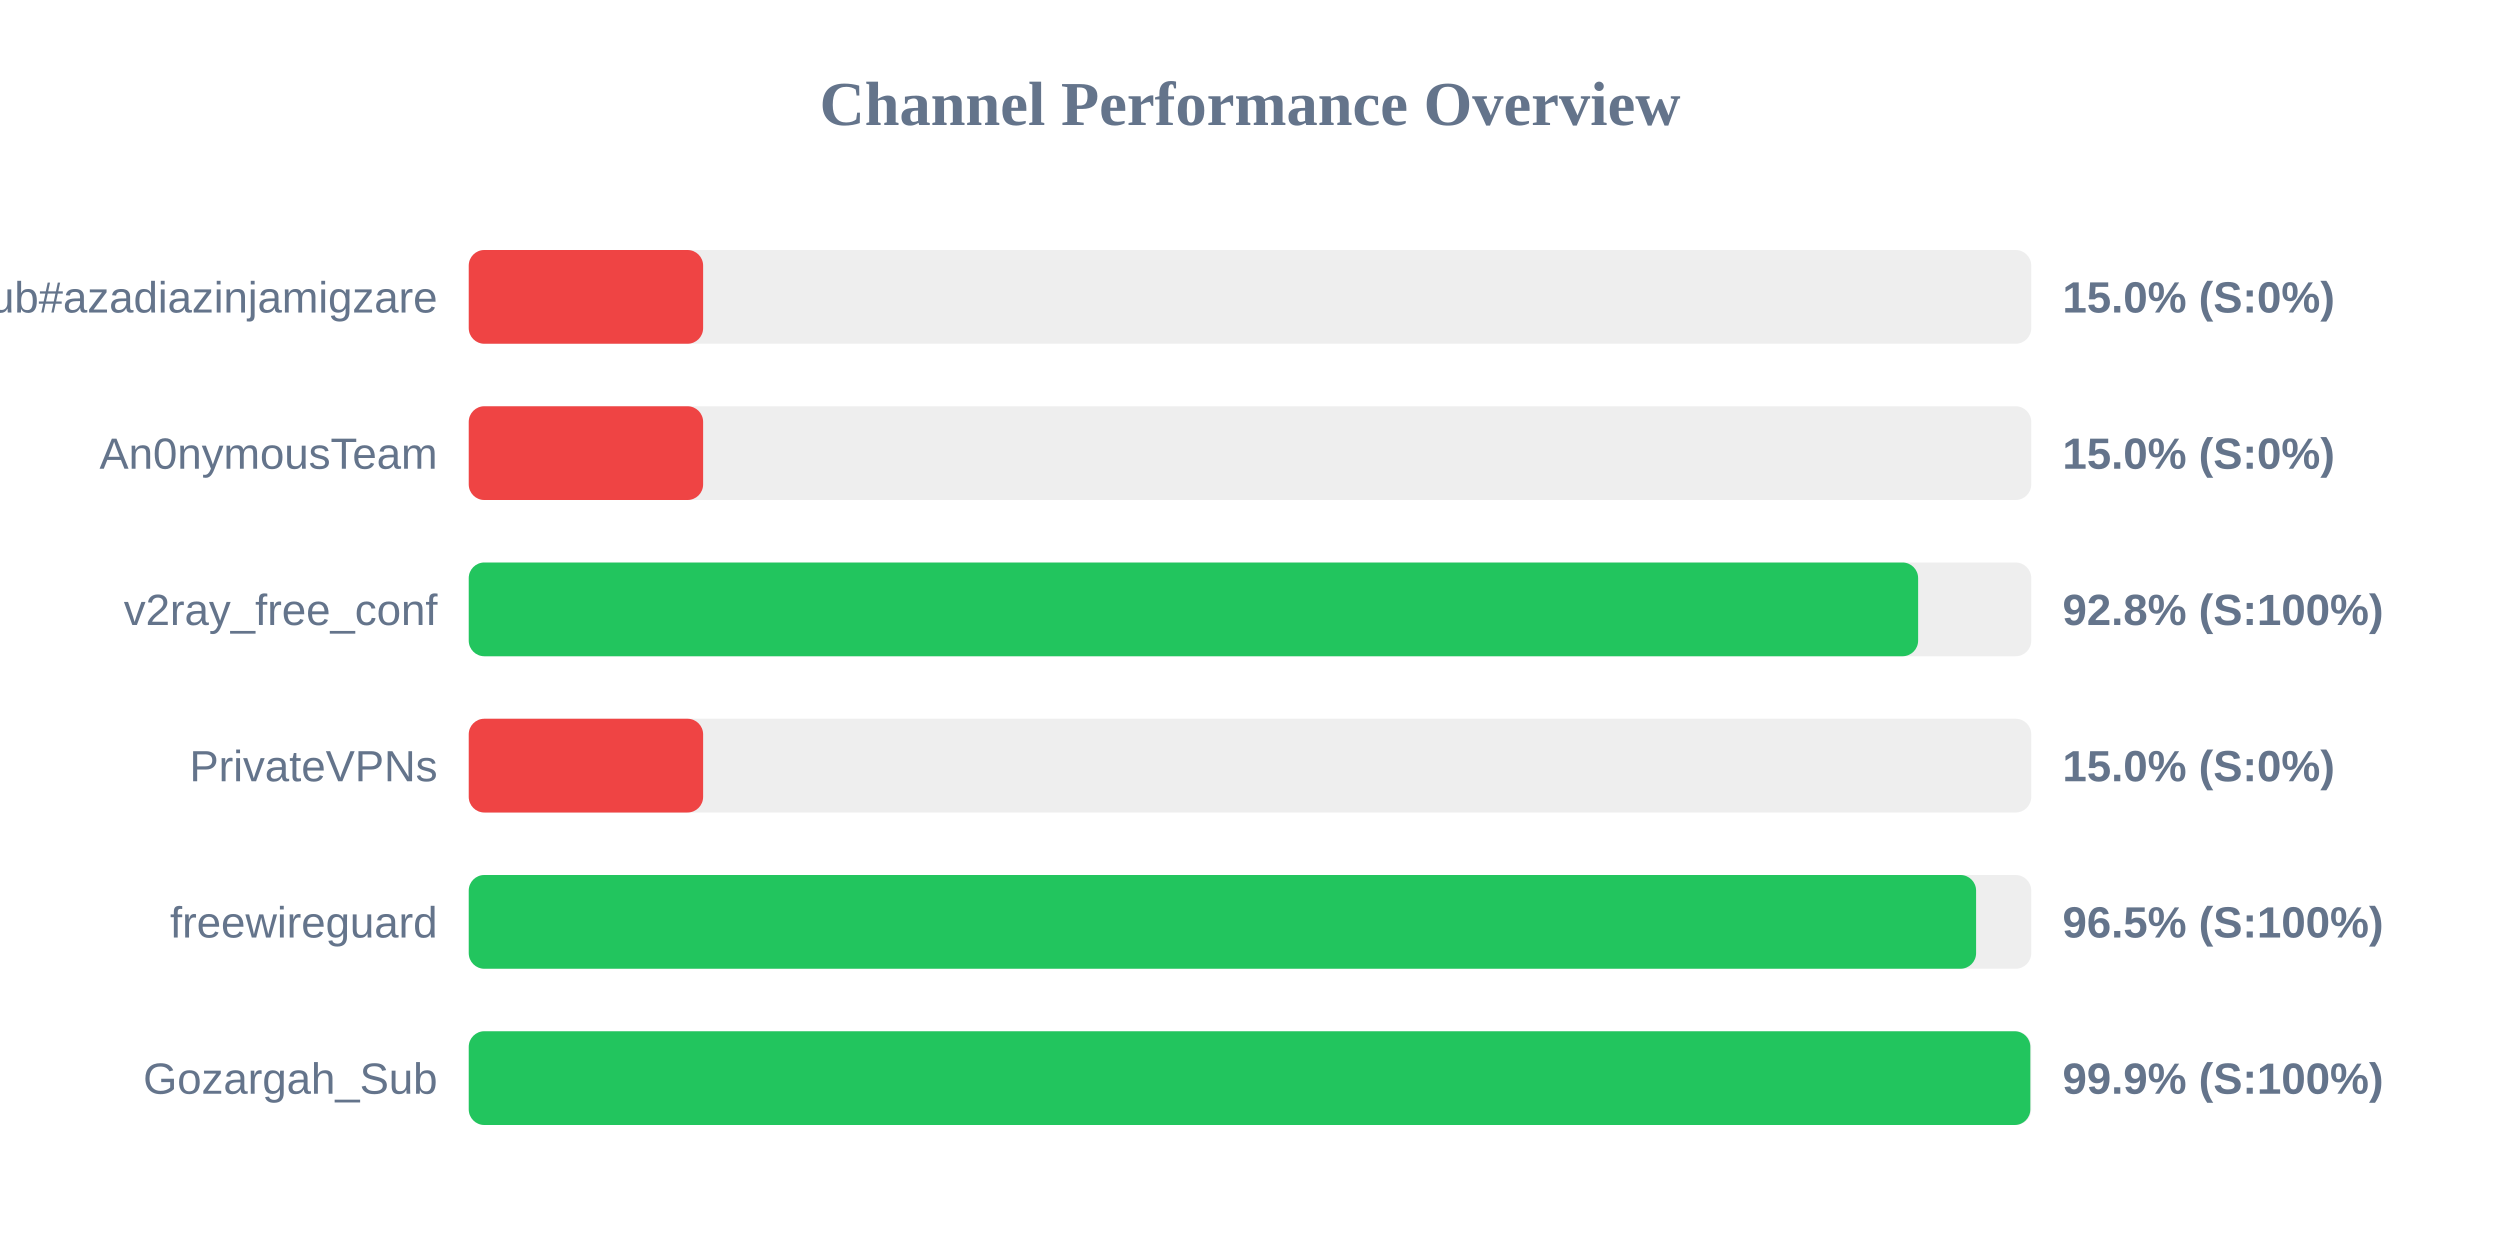
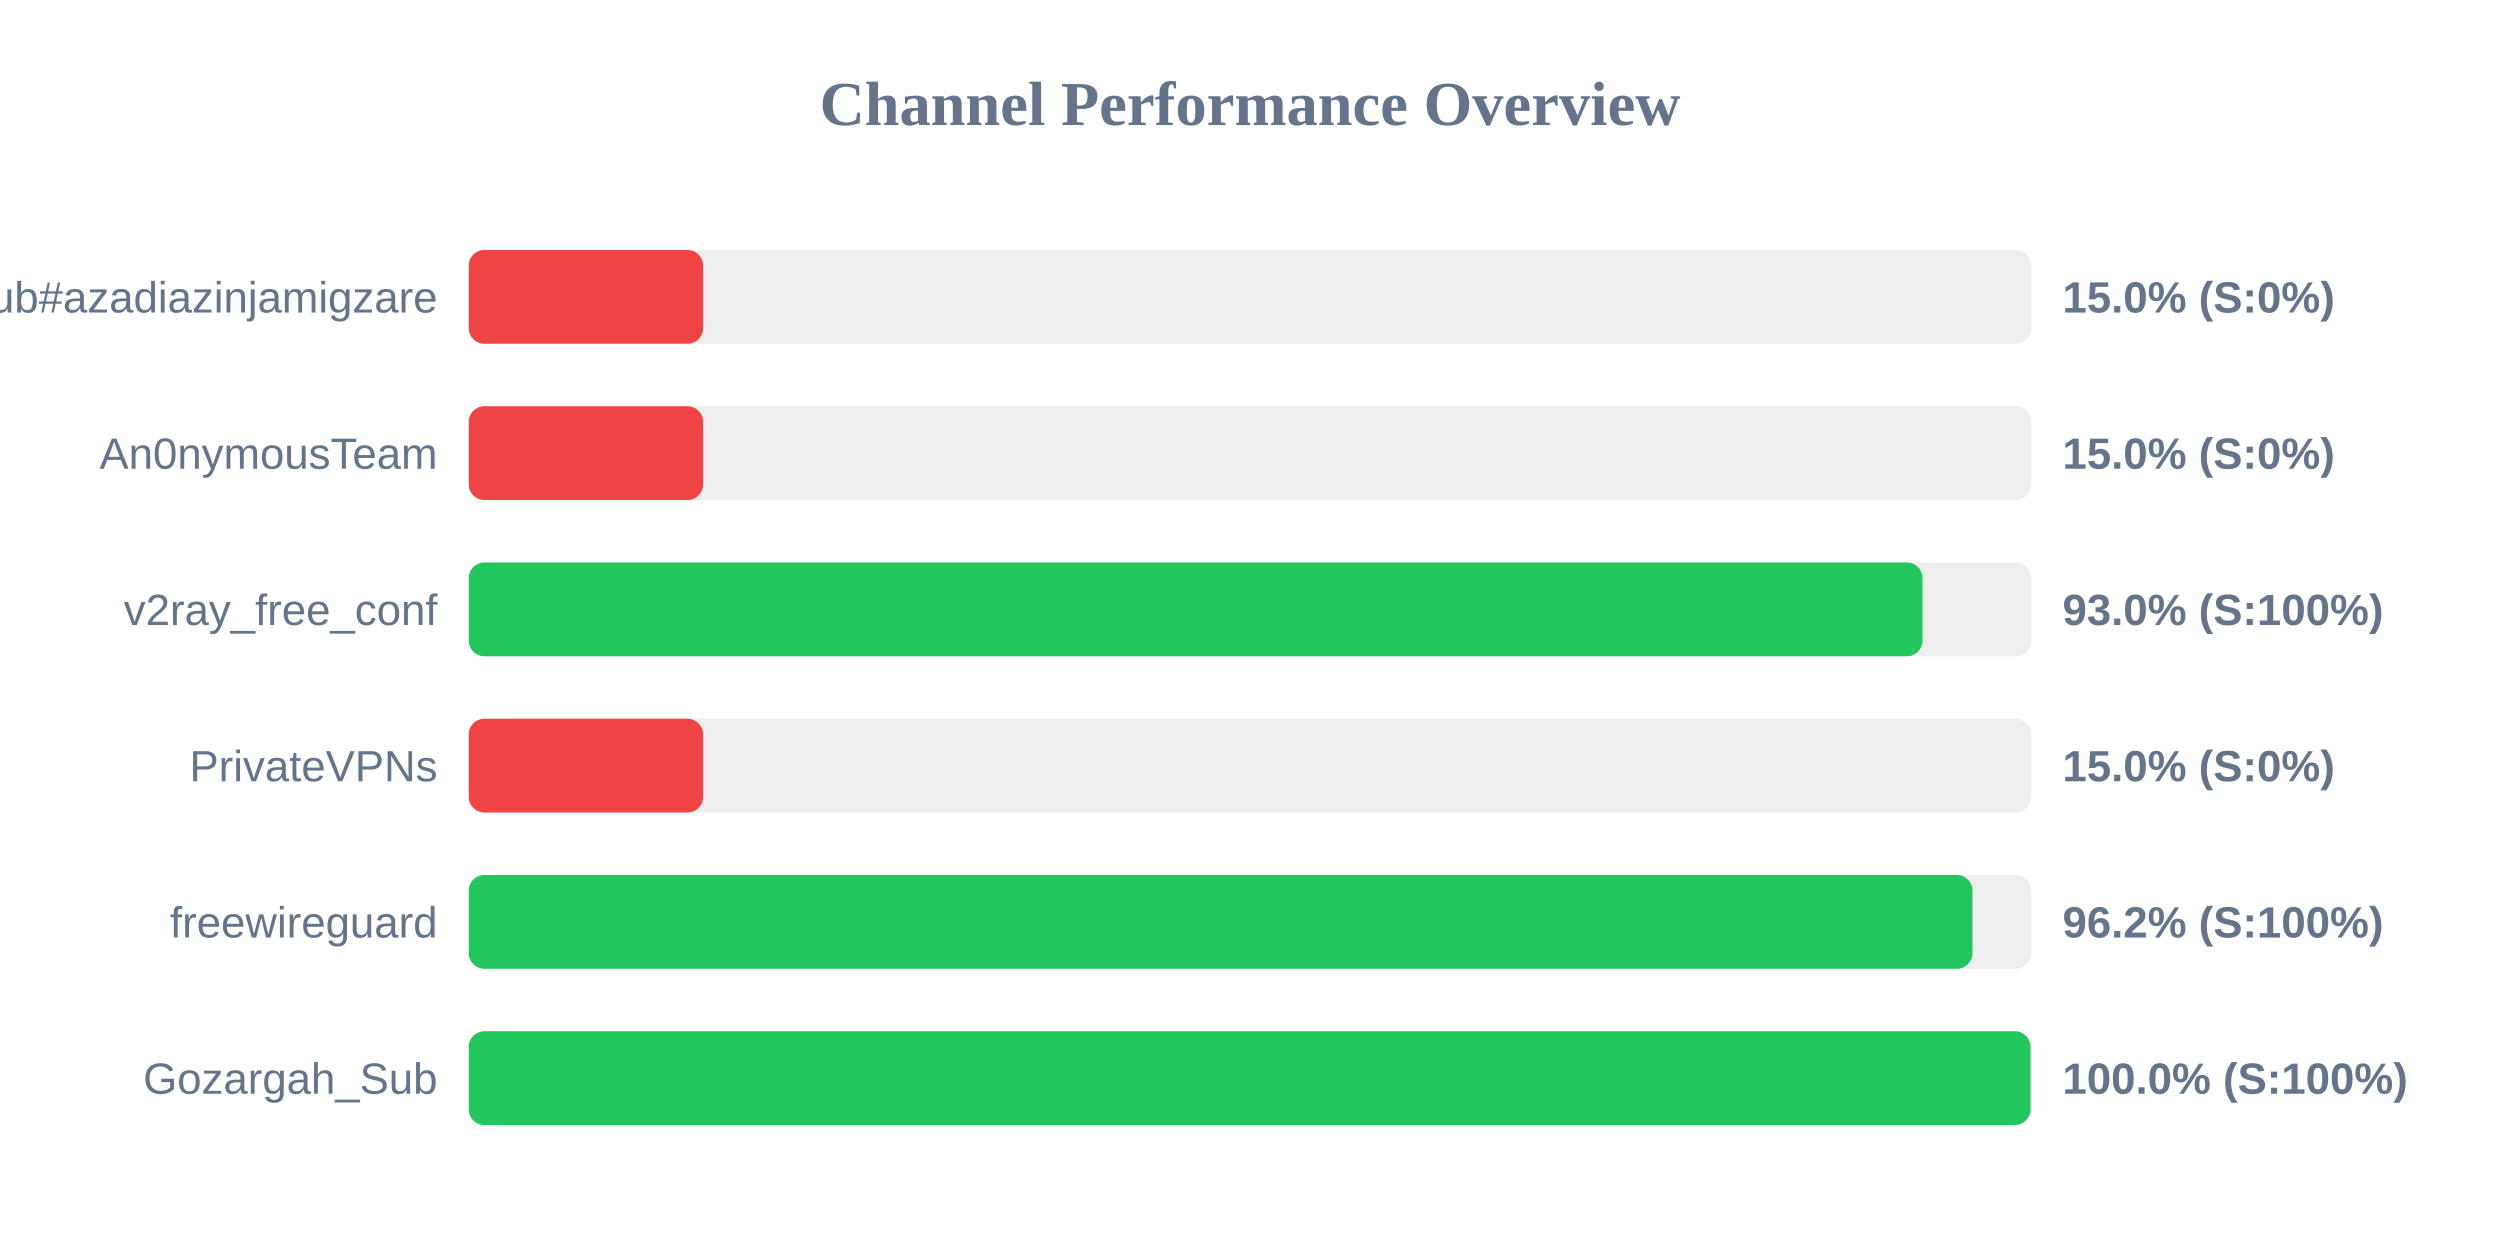
<svg xmlns="http://www.w3.org/2000/svg" width="800" height="400" version="1.1">
  <style>
        .row { font: 14px Arial; fill: #64748b; }
        .score { font: bold 14px Arial; fill: #64748b; }
    </style>
  <text x="400" y="40" text-anchor="middle" font-size="20px" font-weight="bold" fill="#64748b">Channel Performance Overview</text>
  <rect x="150" y="80" width="500" height="30" fill="#eee" rx="5" />
  <rect x="150" y="80" width="75.0" height="30" fill="#ef4444" rx="5" />
  <text x="140" y="100" text-anchor="end" class="row">Sub#azadiazinjamigzare</text>
  <text x="660" y="100" text-anchor="start" class="score">15.0% (S:0%)</text>
  <rect x="150" y="130" width="500" height="30" fill="#eee" rx="5" />
  <rect x="150" y="130" width="75.0" height="30" fill="#ef4444" rx="5" />
  <text x="140" y="150" text-anchor="end" class="row">An0nymousTeam</text>
  <text x="660" y="150" text-anchor="start" class="score">15.0% (S:0%)</text>
  <rect x="150" y="180" width="500" height="30" fill="#eee" rx="5" />
-   <rect x="150" y="180" width="463.8" height="30" fill="#22c55e" rx="5" />
+   <rect x="150" y="180" width="465.2" height="30" fill="#22c55e" rx="5" />
  <text x="140" y="200" text-anchor="end" class="row">v2ray_free_conf</text>
-   <text x="660" y="200" text-anchor="start" class="score">92.8% (S:100%)</text>
+   <text x="660" y="200" text-anchor="start" class="score">93.0% (S:100%)</text>
  <rect x="150" y="230" width="500" height="30" fill="#eee" rx="5" />
  <rect x="150" y="230" width="75.0" height="30" fill="#ef4444" rx="5" />
  <text x="140" y="250" text-anchor="end" class="row">PrivateVPNs</text>
  <text x="660" y="250" text-anchor="start" class="score">15.0% (S:0%)</text>
  <rect x="150" y="280" width="500" height="30" fill="#eee" rx="5" />
-   <rect x="150" y="280" width="482.35" height="30" fill="#22c55e" rx="5" />
+   <rect x="150" y="280" width="481.2" height="30" fill="#22c55e" rx="5" />
  <text x="140" y="300" text-anchor="end" class="row">freewireguard</text>
-   <text x="660" y="300" text-anchor="start" class="score">96.5% (S:100%)</text>
+   <text x="660" y="300" text-anchor="start" class="score">96.2% (S:100%)</text>
  <rect x="150" y="330" width="500" height="30" fill="#eee" rx="5" />
-   <rect x="150" y="330" width="499.7" height="30" fill="#22c55e" rx="5" />
+   <rect x="150" y="330" width="499.75" height="30" fill="#22c55e" rx="5" />
  <text x="140" y="350" text-anchor="end" class="row">Gozargah_Sub</text>
-   <text x="660" y="350" text-anchor="start" class="score">99.9% (S:100%)</text>
+   <text x="660" y="350" text-anchor="start" class="score">100.0% (S:100%)</text>
</svg>
